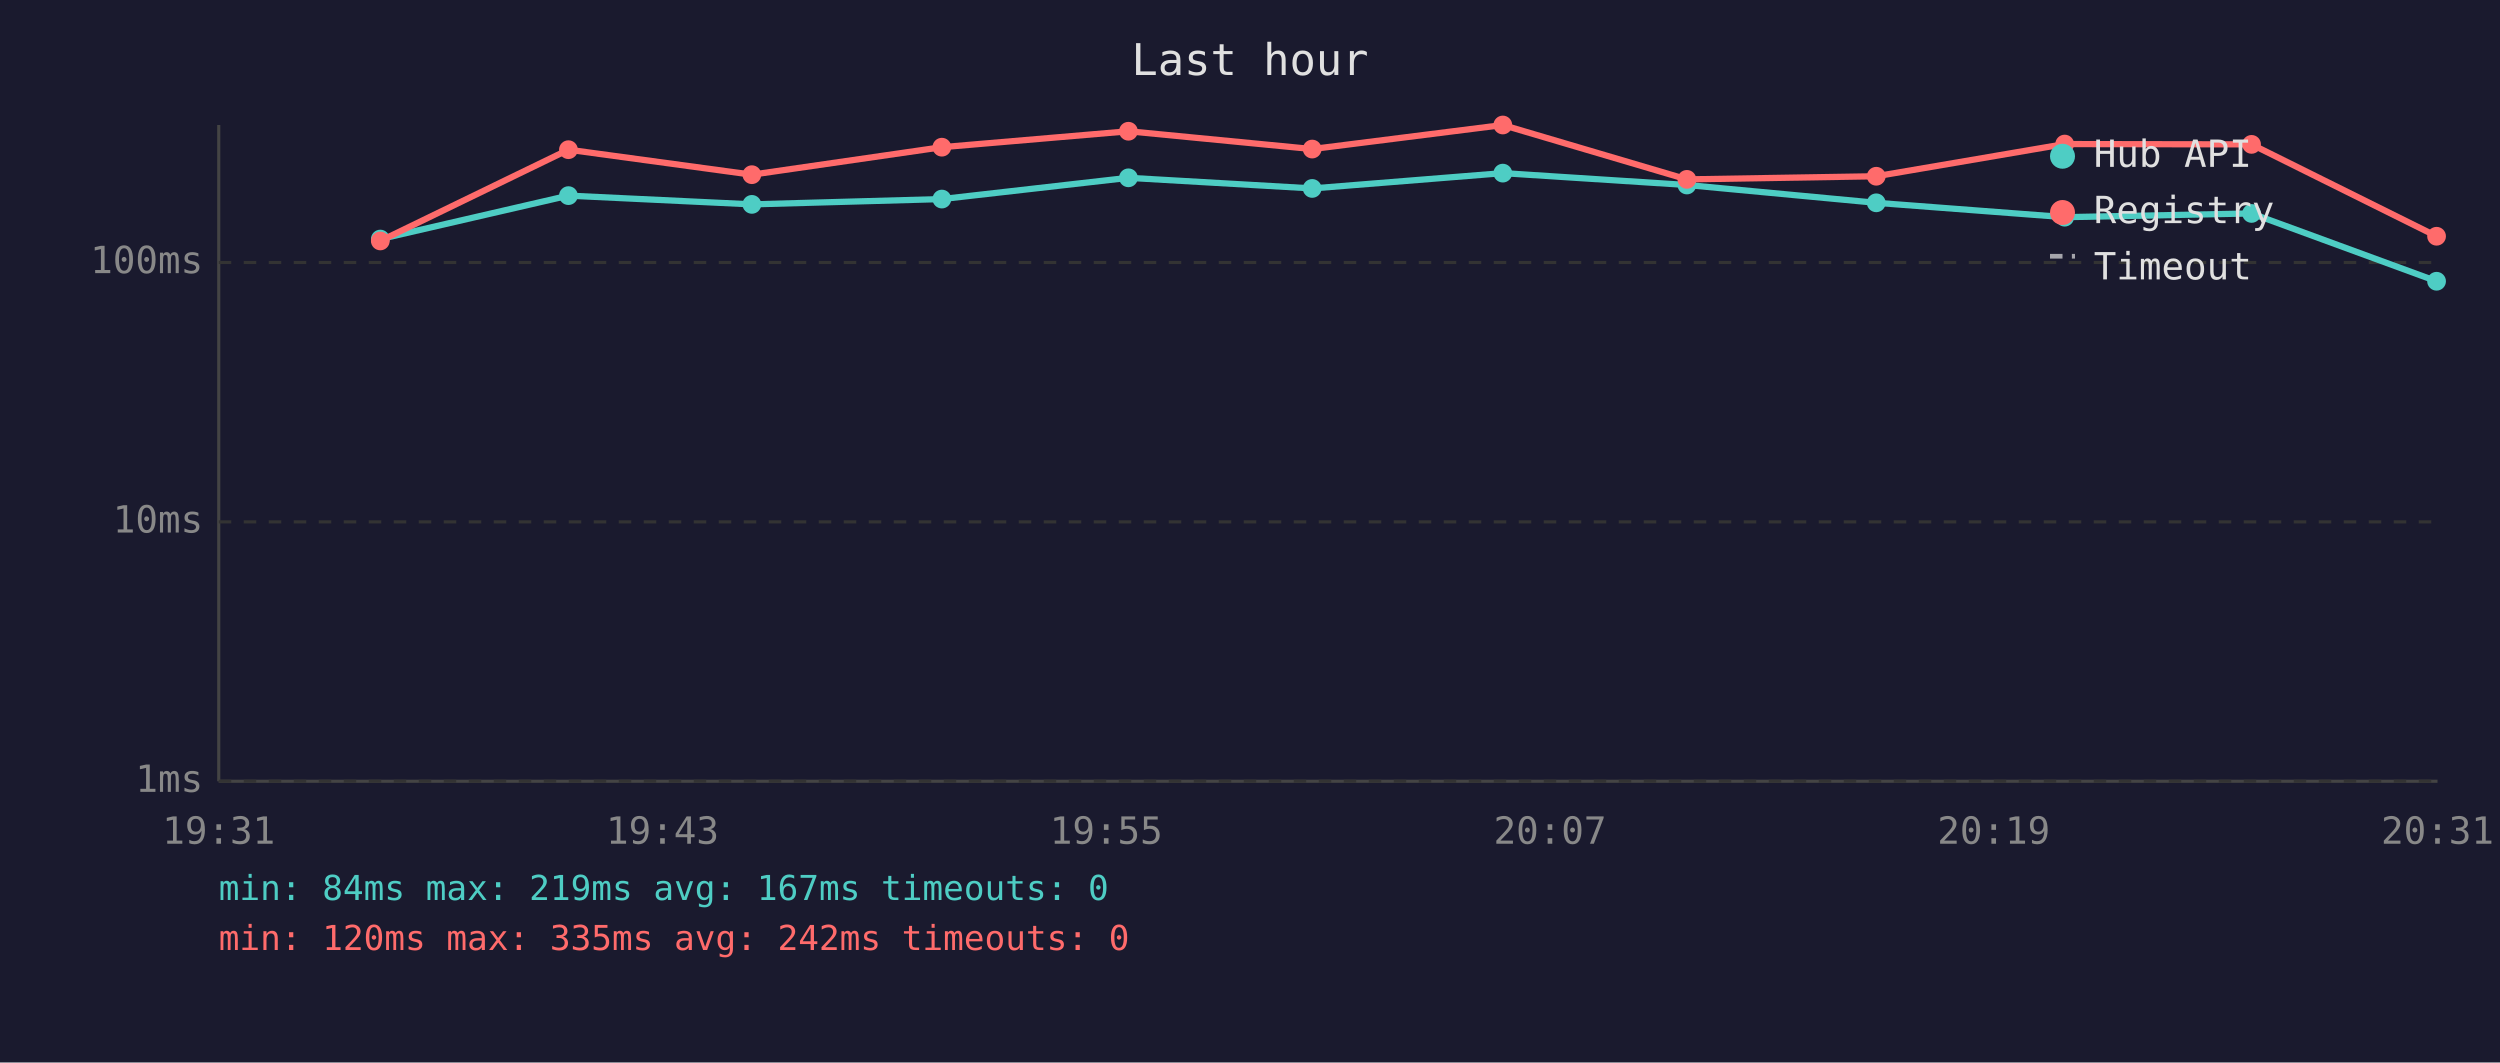
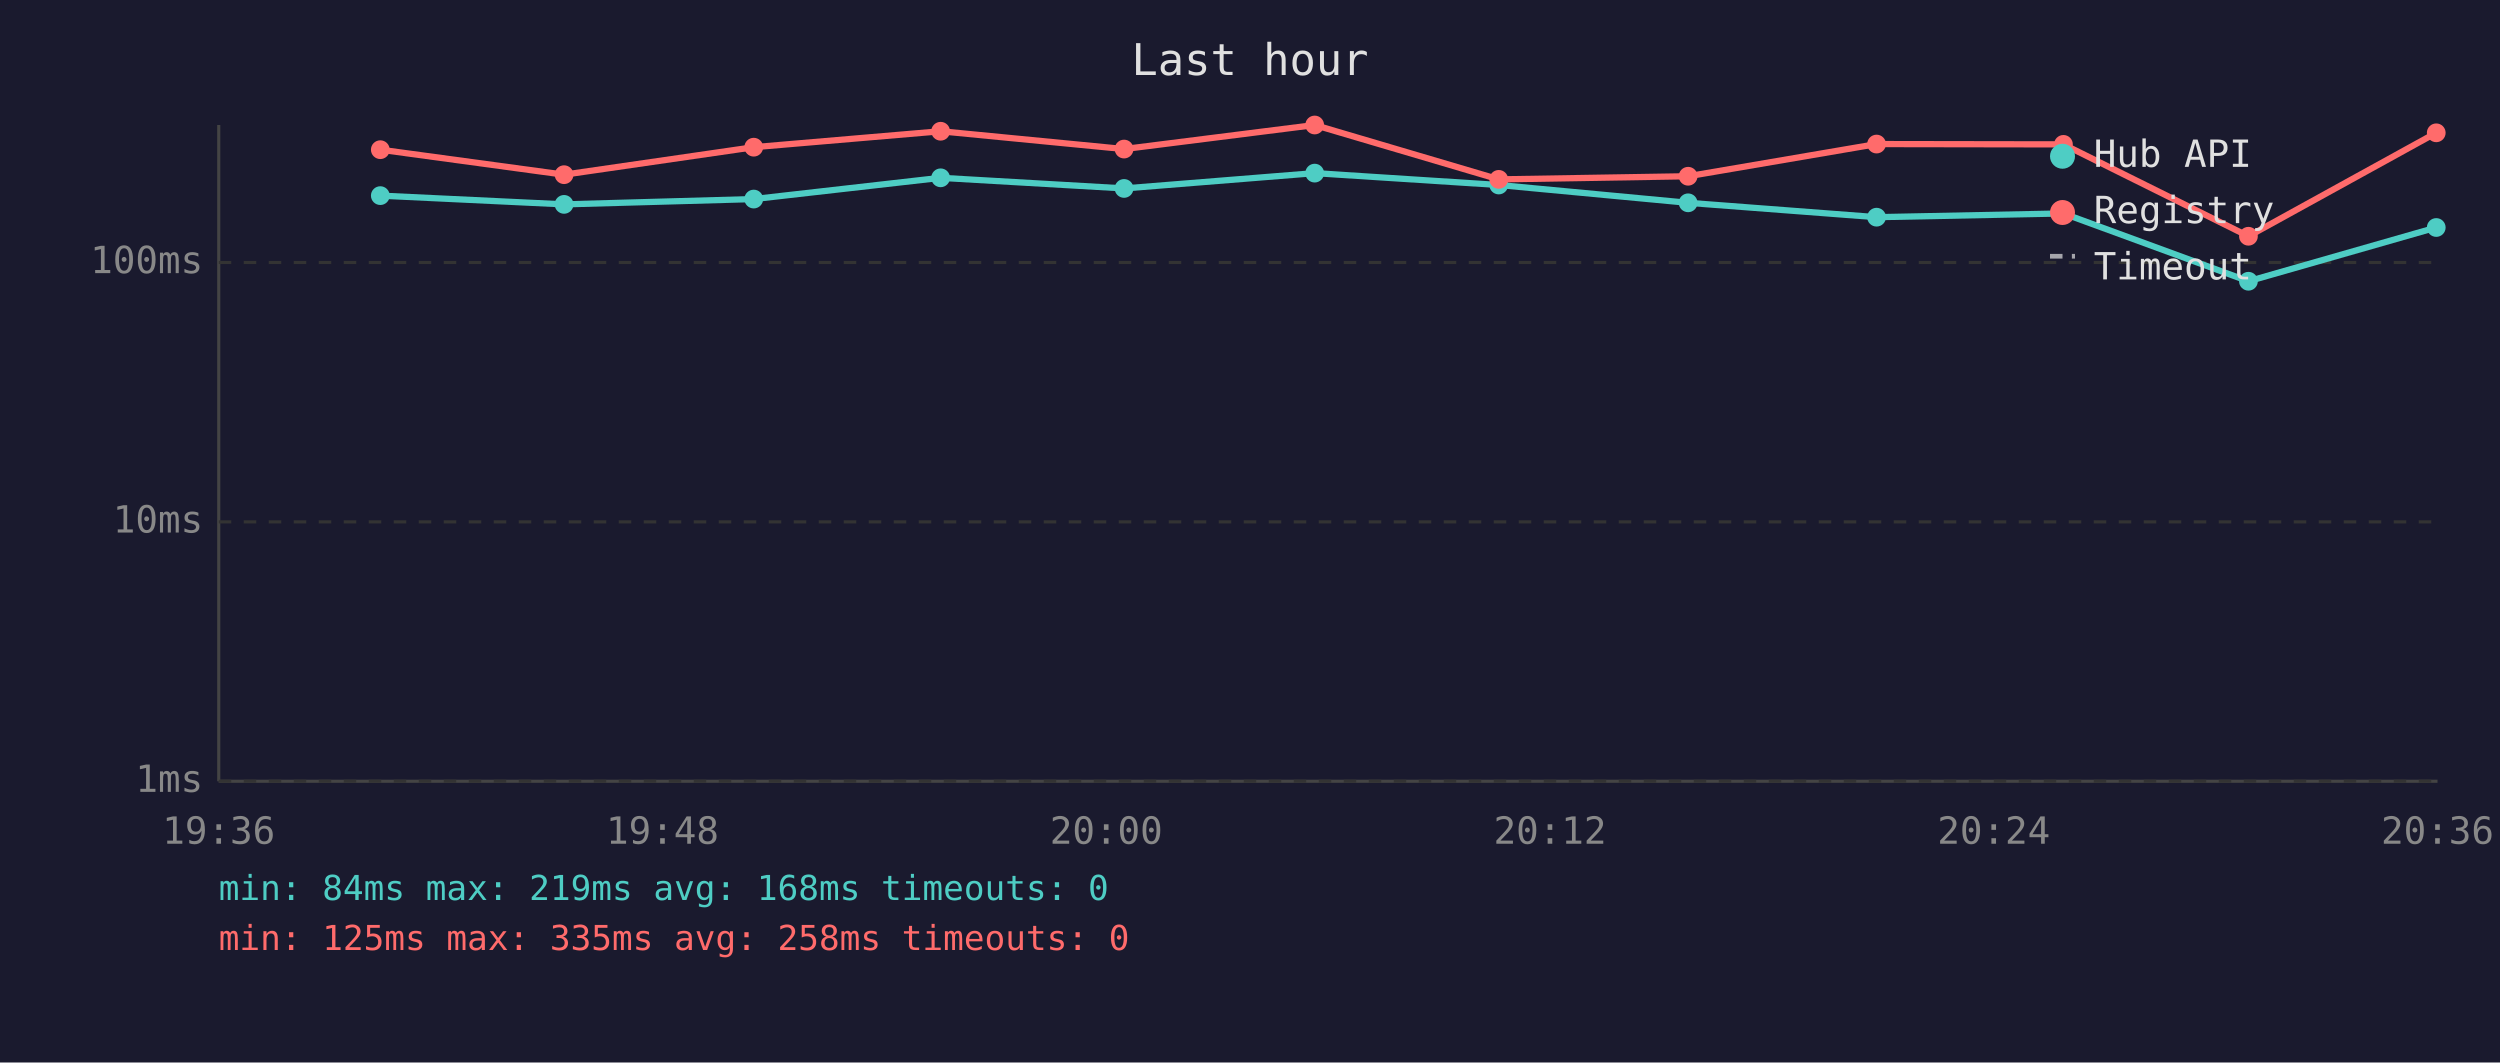
<svg xmlns="http://www.w3.org/2000/svg" viewBox="0 0 800 340" font-family="monospace" font-size="12">
  <rect width="800" height="340" fill="#1a1a2e" />
  <text x="400" y="24" fill="#e0e0e0" font-size="14" text-anchor="middle">Last hour</text>
  <line x1="70" y1="40" x2="70" y2="250" stroke="#444" stroke-width="1" />
  <line x1="70" y1="250" x2="780" y2="250" stroke="#444" stroke-width="1" />
  <line x1="70" y1="250" x2="780" y2="250" stroke="#333" stroke-width="1" stroke-dasharray="4" />
  <text x="65" y="250" fill="#888" text-anchor="end" dominant-baseline="middle">1ms</text>
  <line x1="70" y1="167" x2="780" y2="167" stroke="#333" stroke-width="1" stroke-dasharray="4" />
  <text x="65" y="167" fill="#888" text-anchor="end" dominant-baseline="middle">10ms</text>
  <line x1="70" y1="84" x2="780" y2="84" stroke="#333" stroke-width="1" stroke-dasharray="4" />
  <text x="65" y="84" fill="#888" text-anchor="end" dominant-baseline="middle">100ms</text>
-   <text x="70" y="270" fill="#888" text-anchor="middle">19:31</text>
-   <text x="212" y="270" fill="#888" text-anchor="middle">19:43</text>
-   <text x="354" y="270" fill="#888" text-anchor="middle">19:55</text>
-   <text x="496" y="270" fill="#888" text-anchor="middle">20:07</text>
-   <text x="638" y="270" fill="#888" text-anchor="middle">20:19</text>
-   <text x="780" y="270" fill="#888" text-anchor="middle">20:31</text>
-   <polyline points="121.7,76.5 181.9,62.6 240.6,65.4 301.4,63.7 361.1,56.9 419.9,60.3 480.9,55.4 539.8,59.2 600.4,64.9 660.7,69.5 720.5,68.3 779.7,90.0" fill="none" stroke="#4ecdc4" stroke-width="2" opacity="1" />
-   <circle cx="121.7" cy="76.5" r="3" fill="#4ecdc4" />
-   <circle cx="181.9" cy="62.6" r="3" fill="#4ecdc4" />
-   <circle cx="240.6" cy="65.4" r="3" fill="#4ecdc4" />
-   <circle cx="301.4" cy="63.7" r="3" fill="#4ecdc4" />
-   <circle cx="361.1" cy="56.9" r="3" fill="#4ecdc4" />
-   <circle cx="419.9" cy="60.3" r="3" fill="#4ecdc4" />
-   <circle cx="480.9" cy="55.4" r="3" fill="#4ecdc4" />
-   <circle cx="539.8" cy="59.2" r="3" fill="#4ecdc4" />
-   <circle cx="600.4" cy="64.9" r="3" fill="#4ecdc4" />
-   <circle cx="660.7" cy="69.5" r="3" fill="#4ecdc4" />
-   <circle cx="720.5" cy="68.3" r="3" fill="#4ecdc4" />
-   <circle cx="779.7" cy="90.0" r="3" fill="#4ecdc4" />
-   <polyline points="121.7,77.1 181.9,47.9 240.6,55.9 301.4,47.1 361.1,42.0 419.9,47.7 480.9,40.0 539.8,57.4 600.4,56.4 660.7,46.1 720.5,46.2 779.7,75.6" fill="none" stroke="#ff6b6b" stroke-width="2" opacity="1" />
-   <circle cx="121.7" cy="77.1" r="3" fill="#ff6b6b" />
-   <circle cx="181.9" cy="47.9" r="3" fill="#ff6b6b" />
-   <circle cx="240.6" cy="55.9" r="3" fill="#ff6b6b" />
-   <circle cx="301.4" cy="47.1" r="3" fill="#ff6b6b" />
-   <circle cx="361.1" cy="42.0" r="3" fill="#ff6b6b" />
-   <circle cx="419.9" cy="47.7" r="3" fill="#ff6b6b" />
-   <circle cx="480.9" cy="40.0" r="3" fill="#ff6b6b" />
-   <circle cx="539.8" cy="57.4" r="3" fill="#ff6b6b" />
-   <circle cx="600.4" cy="56.4" r="3" fill="#ff6b6b" />
-   <circle cx="660.7" cy="46.1" r="3" fill="#ff6b6b" />
-   <circle cx="720.5" cy="46.2" r="3" fill="#ff6b6b" />
-   <circle cx="779.7" cy="75.6" r="3" fill="#ff6b6b" />
+   <text x="70" y="270" fill="#888" text-anchor="middle">19:36</text>
+   <text x="212" y="270" fill="#888" text-anchor="middle">19:48</text>
+   <text x="354" y="270" fill="#888" text-anchor="middle">20:00</text>
+   <text x="496" y="270" fill="#888" text-anchor="middle">20:12</text>
+   <text x="638" y="270" fill="#888" text-anchor="middle">20:24</text>
+   <text x="780" y="270" fill="#888" text-anchor="middle">20:36</text>
+   <polyline points="121.7,62.6 180.5,65.4 241.2,63.7 301.0,56.9 359.7,60.3 420.7,55.4 479.6,59.2 540.2,64.9 600.5,69.5 660.3,68.3 719.5,90.0 779.6,72.8" fill="none" stroke="#4ecdc4" stroke-width="2" opacity="1" />
+   <circle cx="121.7" cy="62.6" r="3" fill="#4ecdc4" />
+   <circle cx="180.5" cy="65.4" r="3" fill="#4ecdc4" />
+   <circle cx="241.2" cy="63.7" r="3" fill="#4ecdc4" />
+   <circle cx="301.0" cy="56.9" r="3" fill="#4ecdc4" />
+   <circle cx="359.7" cy="60.3" r="3" fill="#4ecdc4" />
+   <circle cx="420.7" cy="55.4" r="3" fill="#4ecdc4" />
+   <circle cx="479.6" cy="59.2" r="3" fill="#4ecdc4" />
+   <circle cx="540.2" cy="64.9" r="3" fill="#4ecdc4" />
+   <circle cx="600.5" cy="69.5" r="3" fill="#4ecdc4" />
+   <circle cx="660.3" cy="68.3" r="3" fill="#4ecdc4" />
+   <circle cx="719.5" cy="90.0" r="3" fill="#4ecdc4" />
+   <circle cx="779.6" cy="72.8" r="3" fill="#4ecdc4" />
+   <polyline points="121.7,47.9 180.5,55.9 241.2,47.1 301.0,42.0 359.7,47.7 420.7,40.0 479.6,57.4 540.2,56.4 600.5,46.1 660.3,46.2 719.5,75.6 779.6,42.5" fill="none" stroke="#ff6b6b" stroke-width="2" opacity="1" />
+   <circle cx="121.7" cy="47.9" r="3" fill="#ff6b6b" />
+   <circle cx="180.5" cy="55.9" r="3" fill="#ff6b6b" />
+   <circle cx="241.2" cy="47.1" r="3" fill="#ff6b6b" />
+   <circle cx="301.0" cy="42.0" r="3" fill="#ff6b6b" />
+   <circle cx="359.7" cy="47.7" r="3" fill="#ff6b6b" />
+   <circle cx="420.7" cy="40.0" r="3" fill="#ff6b6b" />
+   <circle cx="479.6" cy="57.4" r="3" fill="#ff6b6b" />
+   <circle cx="540.2" cy="56.4" r="3" fill="#ff6b6b" />
+   <circle cx="600.5" cy="46.1" r="3" fill="#ff6b6b" />
+   <circle cx="660.3" cy="46.2" r="3" fill="#ff6b6b" />
+   <circle cx="719.5" cy="75.6" r="3" fill="#ff6b6b" />
+   <circle cx="779.6" cy="42.5" r="3" fill="#ff6b6b" />
  <circle cx="660" cy="50" r="4" fill="#4ecdc4" />
  <text x="670" y="50" fill="#e0e0e0" dominant-baseline="middle">Hub API</text>
  <circle cx="660" cy="68" r="4" fill="#ff6b6b" />
  <text x="670" y="68" fill="#e0e0e0" dominant-baseline="middle">Registry</text>
  <line x1="656" y1="82" x2="664" y2="82" stroke="#e0e0e0" stroke-width="1.5" stroke-dasharray="4,3" opacity="0.7" />
  <text x="670" y="86" fill="#e0e0e0" dominant-baseline="middle">Timeout</text>
-   <text x="70" y="288" fill="#4ecdc4" font-size="11">min: 84ms  max: 219ms  avg: 167ms  timeouts: 0</text>
-   <text x="70" y="304" fill="#ff6b6b" font-size="11">min: 120ms  max: 335ms  avg: 242ms  timeouts: 0</text>
+   <text x="70" y="288" fill="#4ecdc4" font-size="11">min: 84ms  max: 219ms  avg: 168ms  timeouts: 0</text>
+   <text x="70" y="304" fill="#ff6b6b" font-size="11">min: 125ms  max: 335ms  avg: 258ms  timeouts: 0</text>
</svg>
